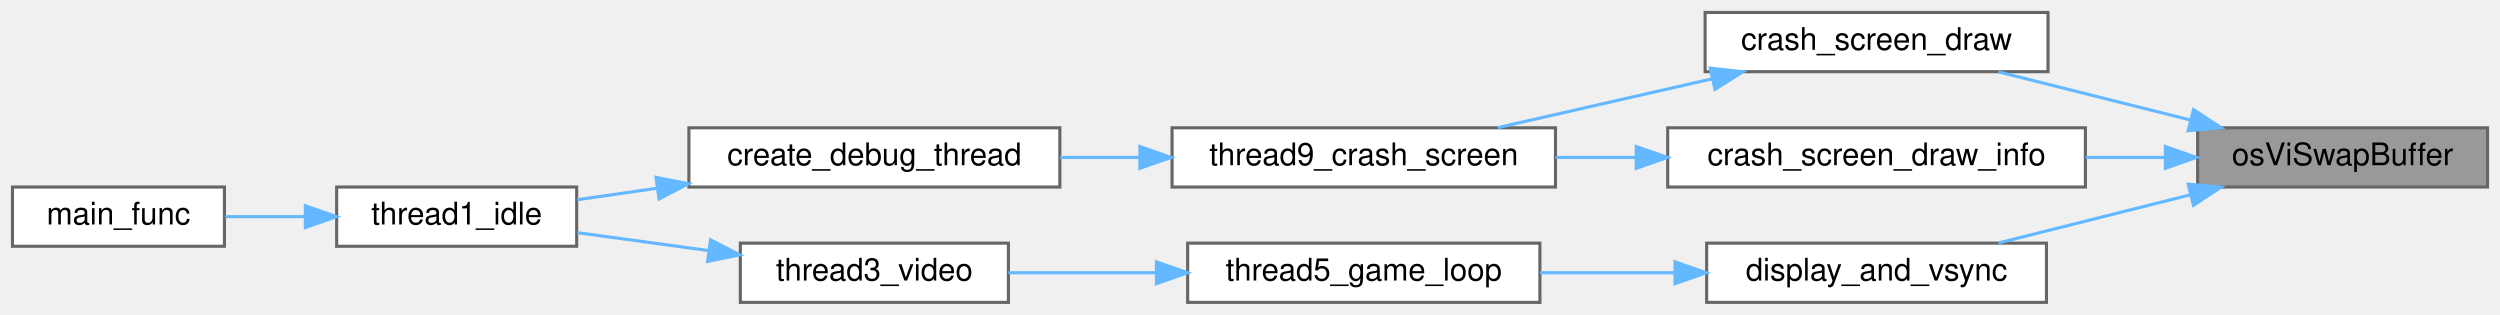
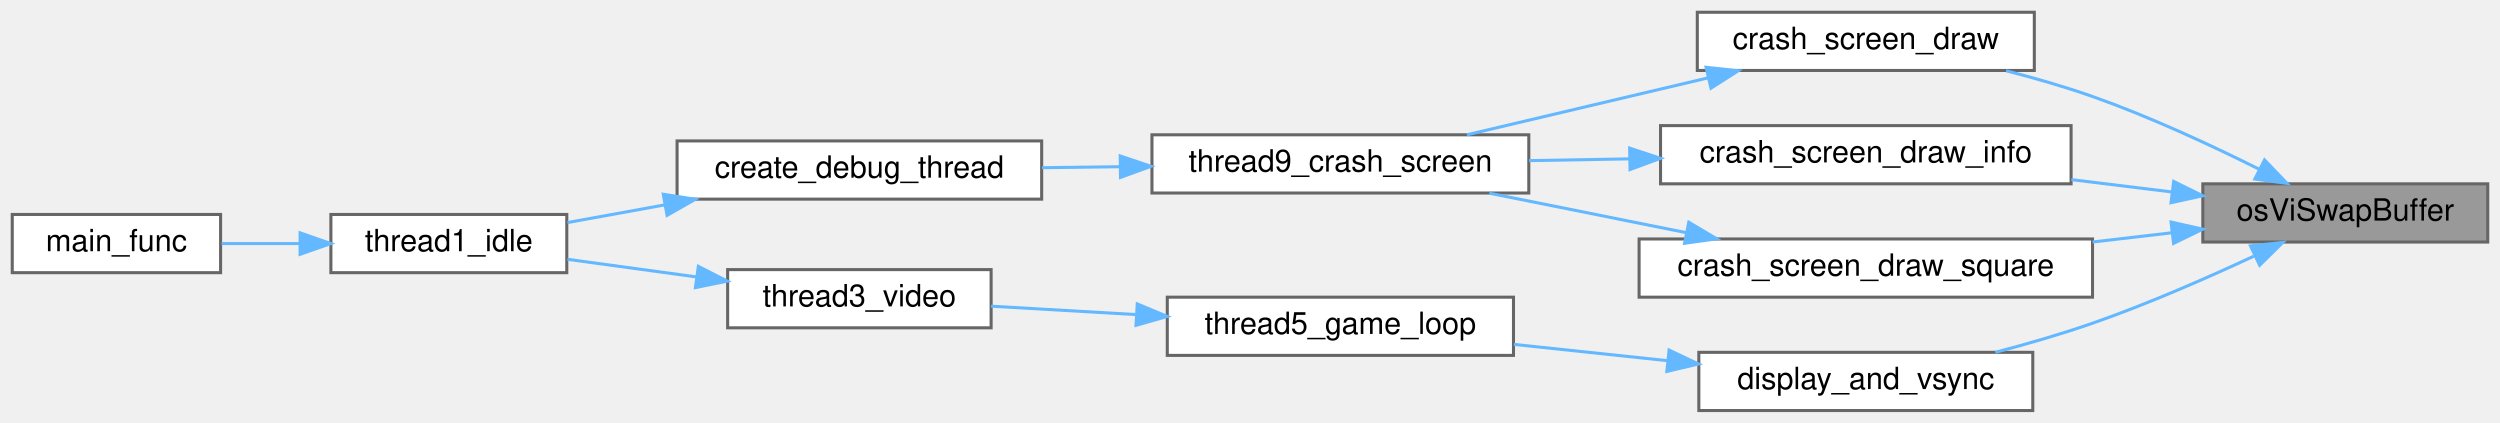
- <svg xmlns="http://www.w3.org/2000/svg" xmlns:xlink="http://www.w3.org/1999/xlink" width="802pt" height="101pt" viewBox="0.00 0.00 802.00 101.00">
-   <g id="graph0" class="graph" transform="scale(1 1) rotate(0) translate(4 97)">
+ <svg xmlns="http://www.w3.org/2000/svg" xmlns:xlink="http://www.w3.org/1999/xlink" width="816pt" height="138pt" viewBox="0.00 0.00 816.00 138.00">
+   <g id="graph0" class="graph" transform="scale(1 1) rotate(0) translate(4 134)">
    <g id="Node000001" class="node">
      <g id="a_Node000001">
        <a xlink:title=" ">
-           <polygon fill="#999999" stroke="#666666" points="794,-56 701,-56 701,-37 794,-37 794,-56" />
-           <text text-anchor="middle" x="747.5" y="-44" font-family="Helvetica,sans-Serif" font-size="10.00">osViSwapBuffer</text>
+           <polygon fill="#999999" stroke="#666666" points="808,-74 715,-74 715,-55 808,-55 808,-74" />
+           <text text-anchor="middle" x="761.5" y="-62" font-family="Helvetica,sans-Serif" font-size="10.00">osViSwapBuffer</text>
        </a>
      </g>
    </g>
    <g id="Node000002" class="node">
      <g id="a_Node000002">
        <a xlink:href="crash__screen__enhancement_8c.html#ac9d1ab766e51eed3b97fcc56ccb64df9" target="_top" xlink:title=" ">
-           <polygon fill="white" stroke="#666666" points="653,-93 543,-93 543,-74 653,-74 653,-93" />
-           <text text-anchor="middle" x="598" y="-81" font-family="Helvetica,sans-Serif" font-size="10.00">crash_screen_draw</text>
+           <polygon fill="white" stroke="#666666" points="660,-130 550,-130 550,-111 660,-111 660,-130" />
+           <text text-anchor="middle" x="605" y="-118" font-family="Helvetica,sans-Serif" font-size="10.00">crash_screen_draw</text>
        </a>
      </g>
    </g>
    <g id="edge1_Node000001_Node000002" class="edge">
      <g id="a_edge1_Node000001_Node000002">
        <a xlink:title=" ">
-           <path fill="none" stroke="#63b8ff" d="M698.69,-58.49C678.74,-63.5 655.9,-69.23 637.11,-73.94" />
-           <polygon fill="#63b8ff" stroke="#63b8ff" points="699.67,-61.86 708.52,-56.03 697.96,-55.07 699.67,-61.86" />
+           <path fill="none" stroke="#63b8ff" d="M733.41,-78.75C717.81,-86.55 697.65,-95.92 679,-102.5 670.01,-105.67 660.22,-108.49 650.8,-110.91" />
+           <polygon fill="#63b8ff" stroke="#63b8ff" points="735.15,-81.8 742.48,-74.15 731.98,-75.56 735.15,-81.8" />
        </a>
      </g>
    </g>
    <g id="Node000007" class="node">
      <g id="a_Node000007">
        <a xlink:href="crash__screen_8c.html#affae45bedac61b2d5c4e3f57283ba099" target="_top" xlink:title=" ">
-           <polygon fill="white" stroke="#666666" points="665,-56 531,-56 531,-37 665,-37 665,-56" />
-           <text text-anchor="middle" x="598" y="-44" font-family="Helvetica,sans-Serif" font-size="10.00">crash_screen_draw_info</text>
+           <polygon fill="white" stroke="#666666" points="672,-93 538,-93 538,-74 672,-74 672,-93" />
+           <text text-anchor="middle" x="605" y="-81" font-family="Helvetica,sans-Serif" font-size="10.00">crash_screen_draw_info</text>
        </a>
      </g>
    </g>
    <g id="edge6_Node000001_Node000007" class="edge">
      <g id="a_edge6_Node000001_Node000007">
        <a xlink:title=" ">
-           <path fill="none" stroke="#63b8ff" d="M690.39,-46.5C682.13,-46.5 673.57,-46.5 665.14,-46.5" />
-           <polygon fill="#63b8ff" stroke="#63b8ff" points="690.64,-50 700.64,-46.5 690.64,-43 690.64,-50" />
+           <path fill="none" stroke="#63b8ff" d="M704.97,-71.33C694.31,-72.64 683.05,-74.03 672.09,-75.37" />
+           <polygon fill="#63b8ff" stroke="#63b8ff" points="705.48,-74.79 714.98,-70.1 704.63,-67.84 705.48,-74.79" />
        </a>
      </g>
    </g>
    <g id="Node000008" class="node">
      <g id="a_Node000008">
-         <a xlink:href="main_8c.html#ab0ea8291cbf3e787fbd55baf553f25ab" target="_top" xlink:title=" ">
-           <polygon fill="white" stroke="#666666" points="652.5,-19 543.5,-19 543.5,0 652.5,0 652.5,-19" />
-           <text text-anchor="middle" x="598" y="-7" font-family="Helvetica,sans-Serif" font-size="10.00">display_and_vsync</text>
+         <a xlink:href="crash__screen_8c.html#a271e93a6c95f12117f19c86234fb1d05" target="_top" xlink:title=" ">
+           <polygon fill="white" stroke="#666666" points="679,-56 531,-56 531,-37 679,-37 679,-56" />
+           <text text-anchor="middle" x="605" y="-44" font-family="Helvetica,sans-Serif" font-size="10.00">crash_screen_draw_square</text>
        </a>
      </g>
    </g>
    <g id="edge8_Node000001_Node000008" class="edge">
      <g id="a_edge8_Node000001_Node000008">
        <a xlink:title=" ">
-           <path fill="none" stroke="#63b8ff" d="M698.69,-34.51C678.74,-29.5 655.9,-23.77 637.11,-19.06" />
-           <polygon fill="#63b8ff" stroke="#63b8ff" points="697.96,-37.93 708.52,-36.97 699.67,-31.14 697.96,-37.93" />
+           <path fill="none" stroke="#63b8ff" d="M704.93,-58.03C696.52,-57.05 687.73,-56.02 679.02,-55.01" />
+           <polygon fill="#63b8ff" stroke="#63b8ff" points="704.64,-61.52 714.98,-59.2 705.45,-54.56 704.64,-61.52" />
+         </a>
+       </g>
+     </g>
+     <g id="Node000009" class="node">
+       <g id="a_Node000009">
+         <a xlink:href="main_8c.html#ab0ea8291cbf3e787fbd55baf553f25ab" target="_top" xlink:title=" ">
+           <polygon fill="white" stroke="#666666" points="659.5,-19 550.5,-19 550.5,0 659.5,0 659.5,-19" />
+           <text text-anchor="middle" x="605" y="-7" font-family="Helvetica,sans-Serif" font-size="10.00">display_and_vsync</text>
+         </a>
+       </g>
+     </g>
+     <g id="edge10_Node000001_Node000009" class="edge">
+       <g id="a_edge10_Node000001_Node000009">
+         <a xlink:title=" ">
+           <path fill="none" stroke="#63b8ff" d="M731.62,-50.38C716.24,-43.21 696.85,-34.72 679,-28.5 668.86,-24.97 657.73,-21.75 647.27,-19" />
+           <polygon fill="#63b8ff" stroke="#63b8ff" points="730.56,-53.75 741.09,-54.86 733.55,-47.42 730.56,-53.75" />
        </a>
      </g>
    </g>
    <g id="Node000003" class="node">
      <g id="a_Node000003">
        <a xlink:href="crash__screen_8c.html#a2e20d402bdeb53a8b6accfcc60491a2c" target="_top" xlink:title="Retrieves faulted thread and displays debug info after the user inputs the button sequence....">
-           <polygon fill="white" stroke="#666666" points="495,-56 372,-56 372,-37 495,-37 495,-56" />
-           <text text-anchor="middle" x="433.5" y="-44" font-family="Helvetica,sans-Serif" font-size="10.00">thread9_crash_screen</text>
+           <polygon fill="white" stroke="#666666" points="495,-90 372,-90 372,-71 495,-71 495,-90" />
+           <text text-anchor="middle" x="433.5" y="-78" font-family="Helvetica,sans-Serif" font-size="10.00">thread9_crash_screen</text>
        </a>
      </g>
    </g>
    <g id="edge2_Node000002_Node000003" class="edge">
      <g id="a_edge2_Node000002_Node000003">
        <a xlink:title=" ">
-           <path fill="none" stroke="#63b8ff" d="M545.23,-71.71C523.04,-66.66 497.47,-60.84 476.49,-56.06" />
-           <polygon fill="#63b8ff" stroke="#63b8ff" points="544.62,-75.16 555.15,-73.97 546.18,-68.34 544.62,-75.16" />
+           <path fill="none" stroke="#63b8ff" d="M553.66,-108.62C528.47,-102.68 498.4,-95.58 474.77,-90" />
+           <polygon fill="#63b8ff" stroke="#63b8ff" points="552.86,-112.03 563.4,-110.92 554.47,-105.22 552.86,-112.03" />
        </a>
      </g>
    </g>
    <g id="Node000004" class="node">
      <g id="a_Node000004">
        <a xlink:href="crash__screen_8c.html#a77471bbea209b9d664b6569191c60787" target="_top" xlink:title=" ">
-           <polygon fill="white" stroke="#666666" points="336,-56 217,-56 217,-37 336,-37 336,-56" />
-           <text text-anchor="middle" x="276.5" y="-44" font-family="Helvetica,sans-Serif" font-size="10.00">create_debug_thread</text>
+           <polygon fill="white" stroke="#666666" points="336,-88 217,-88 217,-69 336,-69 336,-88" />
+           <text text-anchor="middle" x="276.5" y="-76" font-family="Helvetica,sans-Serif" font-size="10.00">create_debug_thread</text>
        </a>
      </g>
    </g>
    <g id="edge3_Node000003_Node000004" class="edge">
      <g id="a_edge3_Node000003_Node000004">
        <a xlink:title=" ">
-           <path fill="none" stroke="#63b8ff" d="M361.43,-46.5C352.96,-46.5 344.38,-46.5 336.11,-46.5" />
-           <polygon fill="#63b8ff" stroke="#63b8ff" points="361.68,-50 371.68,-46.5 361.68,-43 361.68,-50" />
+           <path fill="none" stroke="#63b8ff" d="M361.43,-79.58C352.96,-79.47 344.38,-79.36 336.11,-79.26" />
+           <polygon fill="#63b8ff" stroke="#63b8ff" points="361.64,-83.09 371.68,-79.72 361.73,-76.09 361.64,-83.09" />
        </a>
      </g>
    </g>
    <g id="Node000005" class="node">
      <g id="a_Node000005">
        <a xlink:href="main_8c.html#a1e35d2b842121e6aea373f09381616e5" target="_top" xlink:title=" ">
-           <polygon fill="white" stroke="#666666" points="181,-37 104,-37 104,-18 181,-18 181,-37" />
-           <text text-anchor="middle" x="142.5" y="-25" font-family="Helvetica,sans-Serif" font-size="10.00">thread1_idle</text>
+           <polygon fill="white" stroke="#666666" points="181,-64 104,-64 104,-45 181,-45 181,-64" />
+           <text text-anchor="middle" x="142.5" y="-52" font-family="Helvetica,sans-Serif" font-size="10.00">thread1_idle</text>
        </a>
      </g>
    </g>
    <g id="edge4_Node000004_Node000005" class="edge">
      <g id="a_edge4_Node000004_Node000005">
        <a xlink:title=" ">
-           <path fill="none" stroke="#63b8ff" d="M206.85,-36.62C198,-35.35 189.22,-34.08 181.14,-32.92" />
-           <polygon fill="#63b8ff" stroke="#63b8ff" points="206.44,-40.1 216.83,-38.06 207.43,-33.17 206.44,-40.1" />
+           <path fill="none" stroke="#63b8ff" d="M213.04,-67.14C202.17,-65.17 191.18,-63.17 181.23,-61.36" />
+           <polygon fill="#63b8ff" stroke="#63b8ff" points="212.49,-70.6 222.95,-68.95 213.74,-63.71 212.49,-70.6" />
        </a>
      </g>
    </g>
    <g id="Node000006" class="node">
      <g id="a_Node000006">
        <a xlink:href="main_8c.html#a4f87d43525fe95f60ea92bc8a3b70e62" target="_top" xlink:title=" ">
-           <polygon fill="white" stroke="#666666" points="68,-37 0,-37 0,-18 68,-18 68,-37" />
-           <text text-anchor="middle" x="34" y="-25" font-family="Helvetica,sans-Serif" font-size="10.00">main_func</text>
+           <polygon fill="white" stroke="#666666" points="68,-64 0,-64 0,-45 68,-45 68,-64" />
+           <text text-anchor="middle" x="34" y="-52" font-family="Helvetica,sans-Serif" font-size="10.00">main_func</text>
        </a>
      </g>
    </g>
    <g id="edge5_Node000005_Node000006" class="edge">
      <g id="a_edge5_Node000005_Node000006">
        <a xlink:title=" ">
-           <path fill="none" stroke="#63b8ff" d="M93.95,-27.5C85.29,-27.5 76.44,-27.5 68.31,-27.5" />
-           <polygon fill="#63b8ff" stroke="#63b8ff" points="93.95,-31 103.95,-27.5 93.95,-24 93.95,-31" />
+           <path fill="none" stroke="#63b8ff" d="M93.95,-54.5C85.29,-54.5 76.44,-54.5 68.31,-54.5" />
+           <polygon fill="#63b8ff" stroke="#63b8ff" points="93.95,-58 103.95,-54.5 93.95,-51 93.95,-58" />
        </a>
      </g>
    </g>
    <g id="edge7_Node000007_Node000003" class="edge">
      <g id="a_edge7_Node000007_Node000003">
        <a xlink:title=" ">
-           <path fill="none" stroke="#63b8ff" d="M520.81,-46.5C512.17,-46.5 503.44,-46.5 495.04,-46.5" />
-           <polygon fill="#63b8ff" stroke="#63b8ff" points="520.91,-50 530.91,-46.5 520.9,-43 520.91,-50" />
+           <path fill="none" stroke="#63b8ff" d="M527.95,-82.15C516.94,-81.96 505.73,-81.76 495.08,-81.57" />
+           <polygon fill="#63b8ff" stroke="#63b8ff" points="527.92,-85.65 537.98,-82.33 528.05,-78.66 527.92,-85.65" />
        </a>
      </g>
    </g>
-     <g id="Node000009" class="node">
-       <g id="a_Node000009">
-         <a xlink:href="main_8c.html#a633ed517e458daeb768f5361895dcac9" target="_top" xlink:title=" ">
-           <polygon fill="white" stroke="#666666" points="490,-19 377,-19 377,0 490,0 490,-19" />
-           <text text-anchor="middle" x="433.5" y="-7" font-family="Helvetica,sans-Serif" font-size="10.00">thread5_game_loop</text>
-         </a>
-       </g>
-     </g>
-     <g id="edge9_Node000008_Node000009" class="edge">
-       <g id="a_edge9_Node000008_Node000009">
+     <g id="edge9_Node000008_Node000003" class="edge">
+       <g id="a_edge9_Node000008_Node000003">
        <a xlink:title=" ">
-           <path fill="none" stroke="#63b8ff" d="M533.13,-9.5C518.9,-9.5 503.92,-9.5 490.05,-9.5" />
-           <polygon fill="#63b8ff" stroke="#63b8ff" points="533.34,-13 543.34,-9.5 533.34,-6 533.34,-13" />
+           <path fill="none" stroke="#63b8ff" d="M546.3,-58.08C525.39,-62.27 502.04,-66.95 482.1,-70.95" />
+           <polygon fill="#63b8ff" stroke="#63b8ff" points="547.22,-61.46 556.33,-56.06 545.84,-54.6 547.22,-61.46" />
        </a>
      </g>
    </g>
    <g id="Node000010" class="node">
      <g id="a_Node000010">
-         <a xlink:href="main_8c.html#a023b8f272e4efbd33f371e91ffff6b30" target="_top" xlink:title=" ">
-           <polygon fill="white" stroke="#666666" points="319.5,-19 233.5,-19 233.5,0 319.5,0 319.5,-19" />
-           <text text-anchor="middle" x="276.5" y="-7" font-family="Helvetica,sans-Serif" font-size="10.00">thread3_video</text>
+         <a xlink:href="main_8c.html#a633ed517e458daeb768f5361895dcac9" target="_top" xlink:title=" ">
+           <polygon fill="white" stroke="#666666" points="490,-37 377,-37 377,-18 490,-18 490,-37" />
+           <text text-anchor="middle" x="433.5" y="-25" font-family="Helvetica,sans-Serif" font-size="10.00">thread5_game_loop</text>
        </a>
      </g>
    </g>
-     <g id="edge10_Node000009_Node000010" class="edge">
-       <g id="a_edge10_Node000009_Node000010">
+     <g id="edge11_Node000009_Node000010" class="edge">
+       <g id="a_edge11_Node000009_Node000010">
        <a xlink:title=" ">
-           <path fill="none" stroke="#63b8ff" d="M366.62,-9.5C350.65,-9.5 334.02,-9.5 319.5,-9.5" />
-           <polygon fill="#63b8ff" stroke="#63b8ff" points="366.98,-13 376.98,-9.5 366.98,-6 366.98,-13" />
+           <path fill="none" stroke="#63b8ff" d="M540.27,-16.27C523.78,-18.02 506.16,-19.89 490.12,-21.59" />
+           <polygon fill="#63b8ff" stroke="#63b8ff" points="540.79,-19.73 550.37,-15.2 540.06,-12.77 540.79,-19.73" />
        </a>
      </g>
    </g>
-     <g id="edge11_Node000010_Node000005" class="edge">
-       <g id="a_edge11_Node000010_Node000005">
+     <g id="Node000011" class="node">
+       <g id="a_Node000011">
+         <a xlink:href="main_8c.html#a023b8f272e4efbd33f371e91ffff6b30" target="_top" xlink:title=" ">
+           <polygon fill="white" stroke="#666666" points="319.5,-46 233.5,-46 233.5,-27 319.5,-27 319.5,-46" />
+           <text text-anchor="middle" x="276.5" y="-34" font-family="Helvetica,sans-Serif" font-size="10.00">thread3_video</text>
+         </a>
+       </g>
+     </g>
+     <g id="edge12_Node000010_Node000011" class="edge">
+       <g id="a_edge12_Node000010_Node000011">
        <a xlink:title=" ">
-           <path fill="none" stroke="#63b8ff" d="M223.32,-16.61C209.26,-18.53 194.32,-20.57 181.21,-22.36" />
-           <polygon fill="#63b8ff" stroke="#63b8ff" points="223.94,-20.06 233.37,-15.24 222.99,-13.13 223.94,-20.06" />
+           <path fill="none" stroke="#63b8ff" d="M366.62,-31.33C350.65,-32.25 334.02,-33.22 319.5,-34.06" />
+           <polygon fill="#63b8ff" stroke="#63b8ff" points="367.2,-34.8 376.98,-30.72 366.79,-27.81 367.2,-34.8" />
+         </a>
+       </g>
+     </g>
+     <g id="edge13_Node000011_Node000005" class="edge">
+       <g id="a_edge13_Node000011_Node000005">
+         <a xlink:title=" ">
+           <path fill="none" stroke="#63b8ff" d="M223.32,-43.61C209.26,-45.53 194.32,-47.57 181.21,-49.36" />
+           <polygon fill="#63b8ff" stroke="#63b8ff" points="223.94,-47.06 233.37,-42.24 222.99,-40.13 223.94,-47.06" />
        </a>
      </g>
    </g>
  </g>
</svg>
